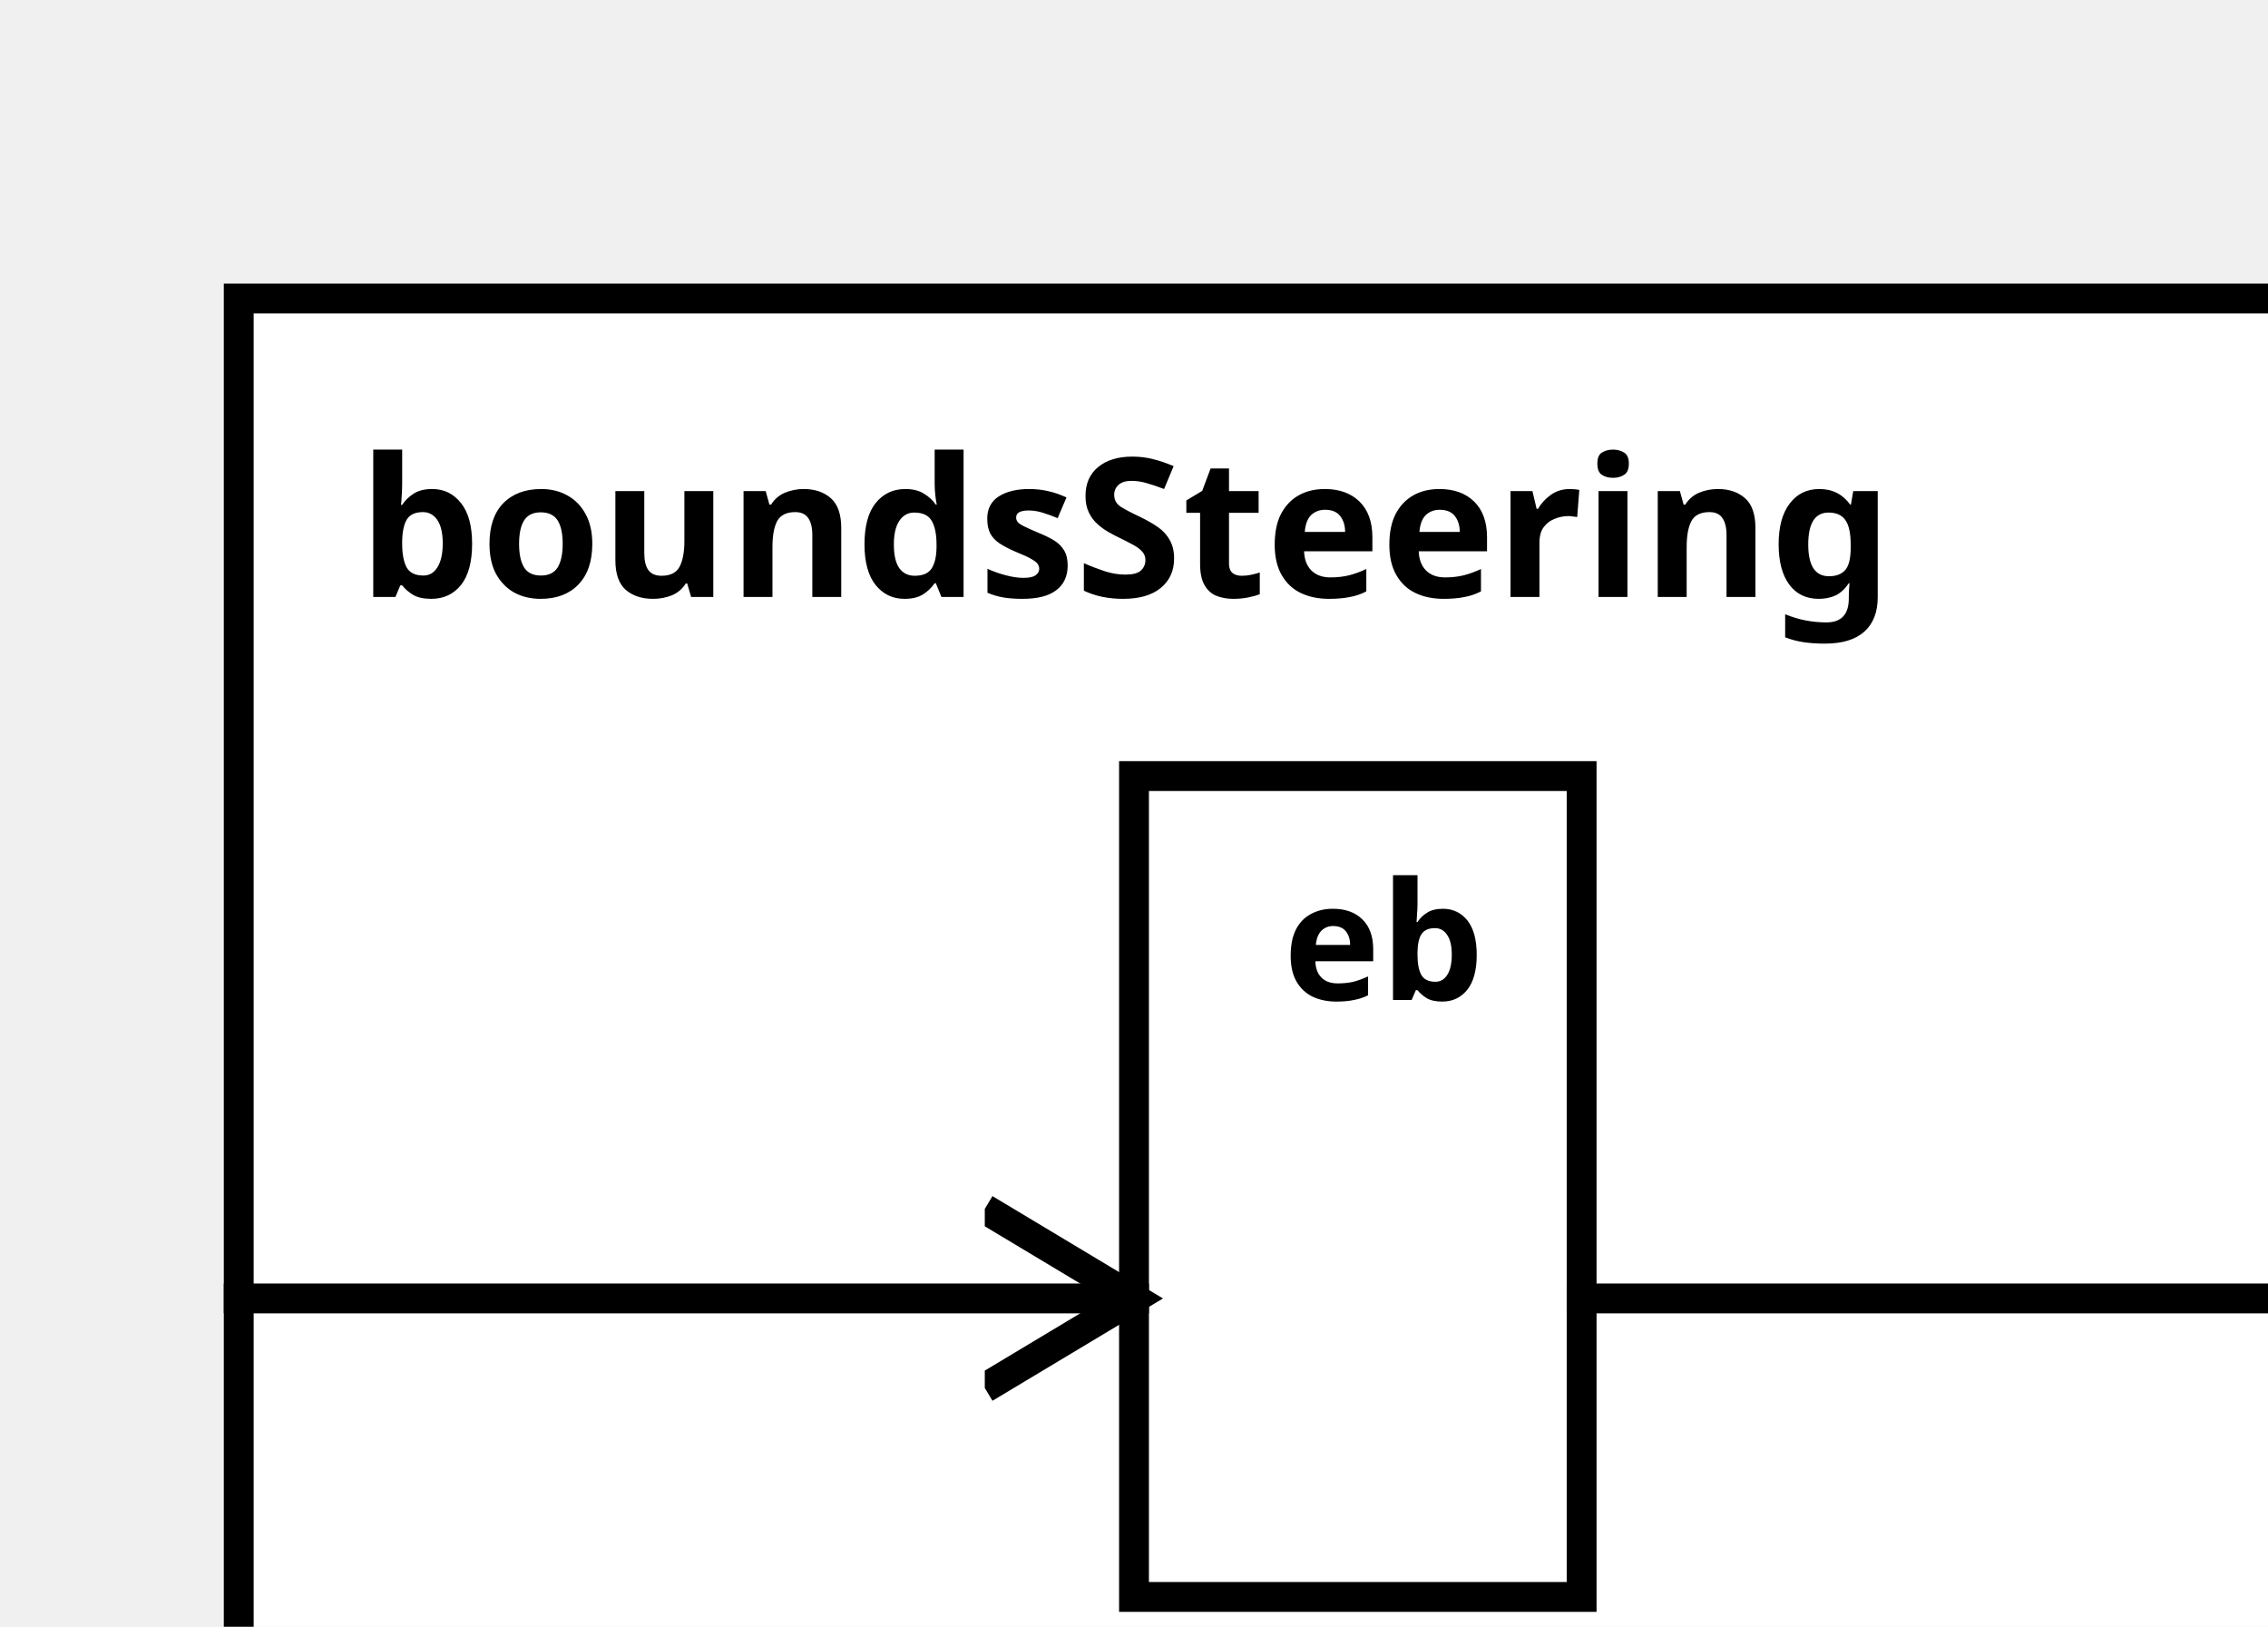
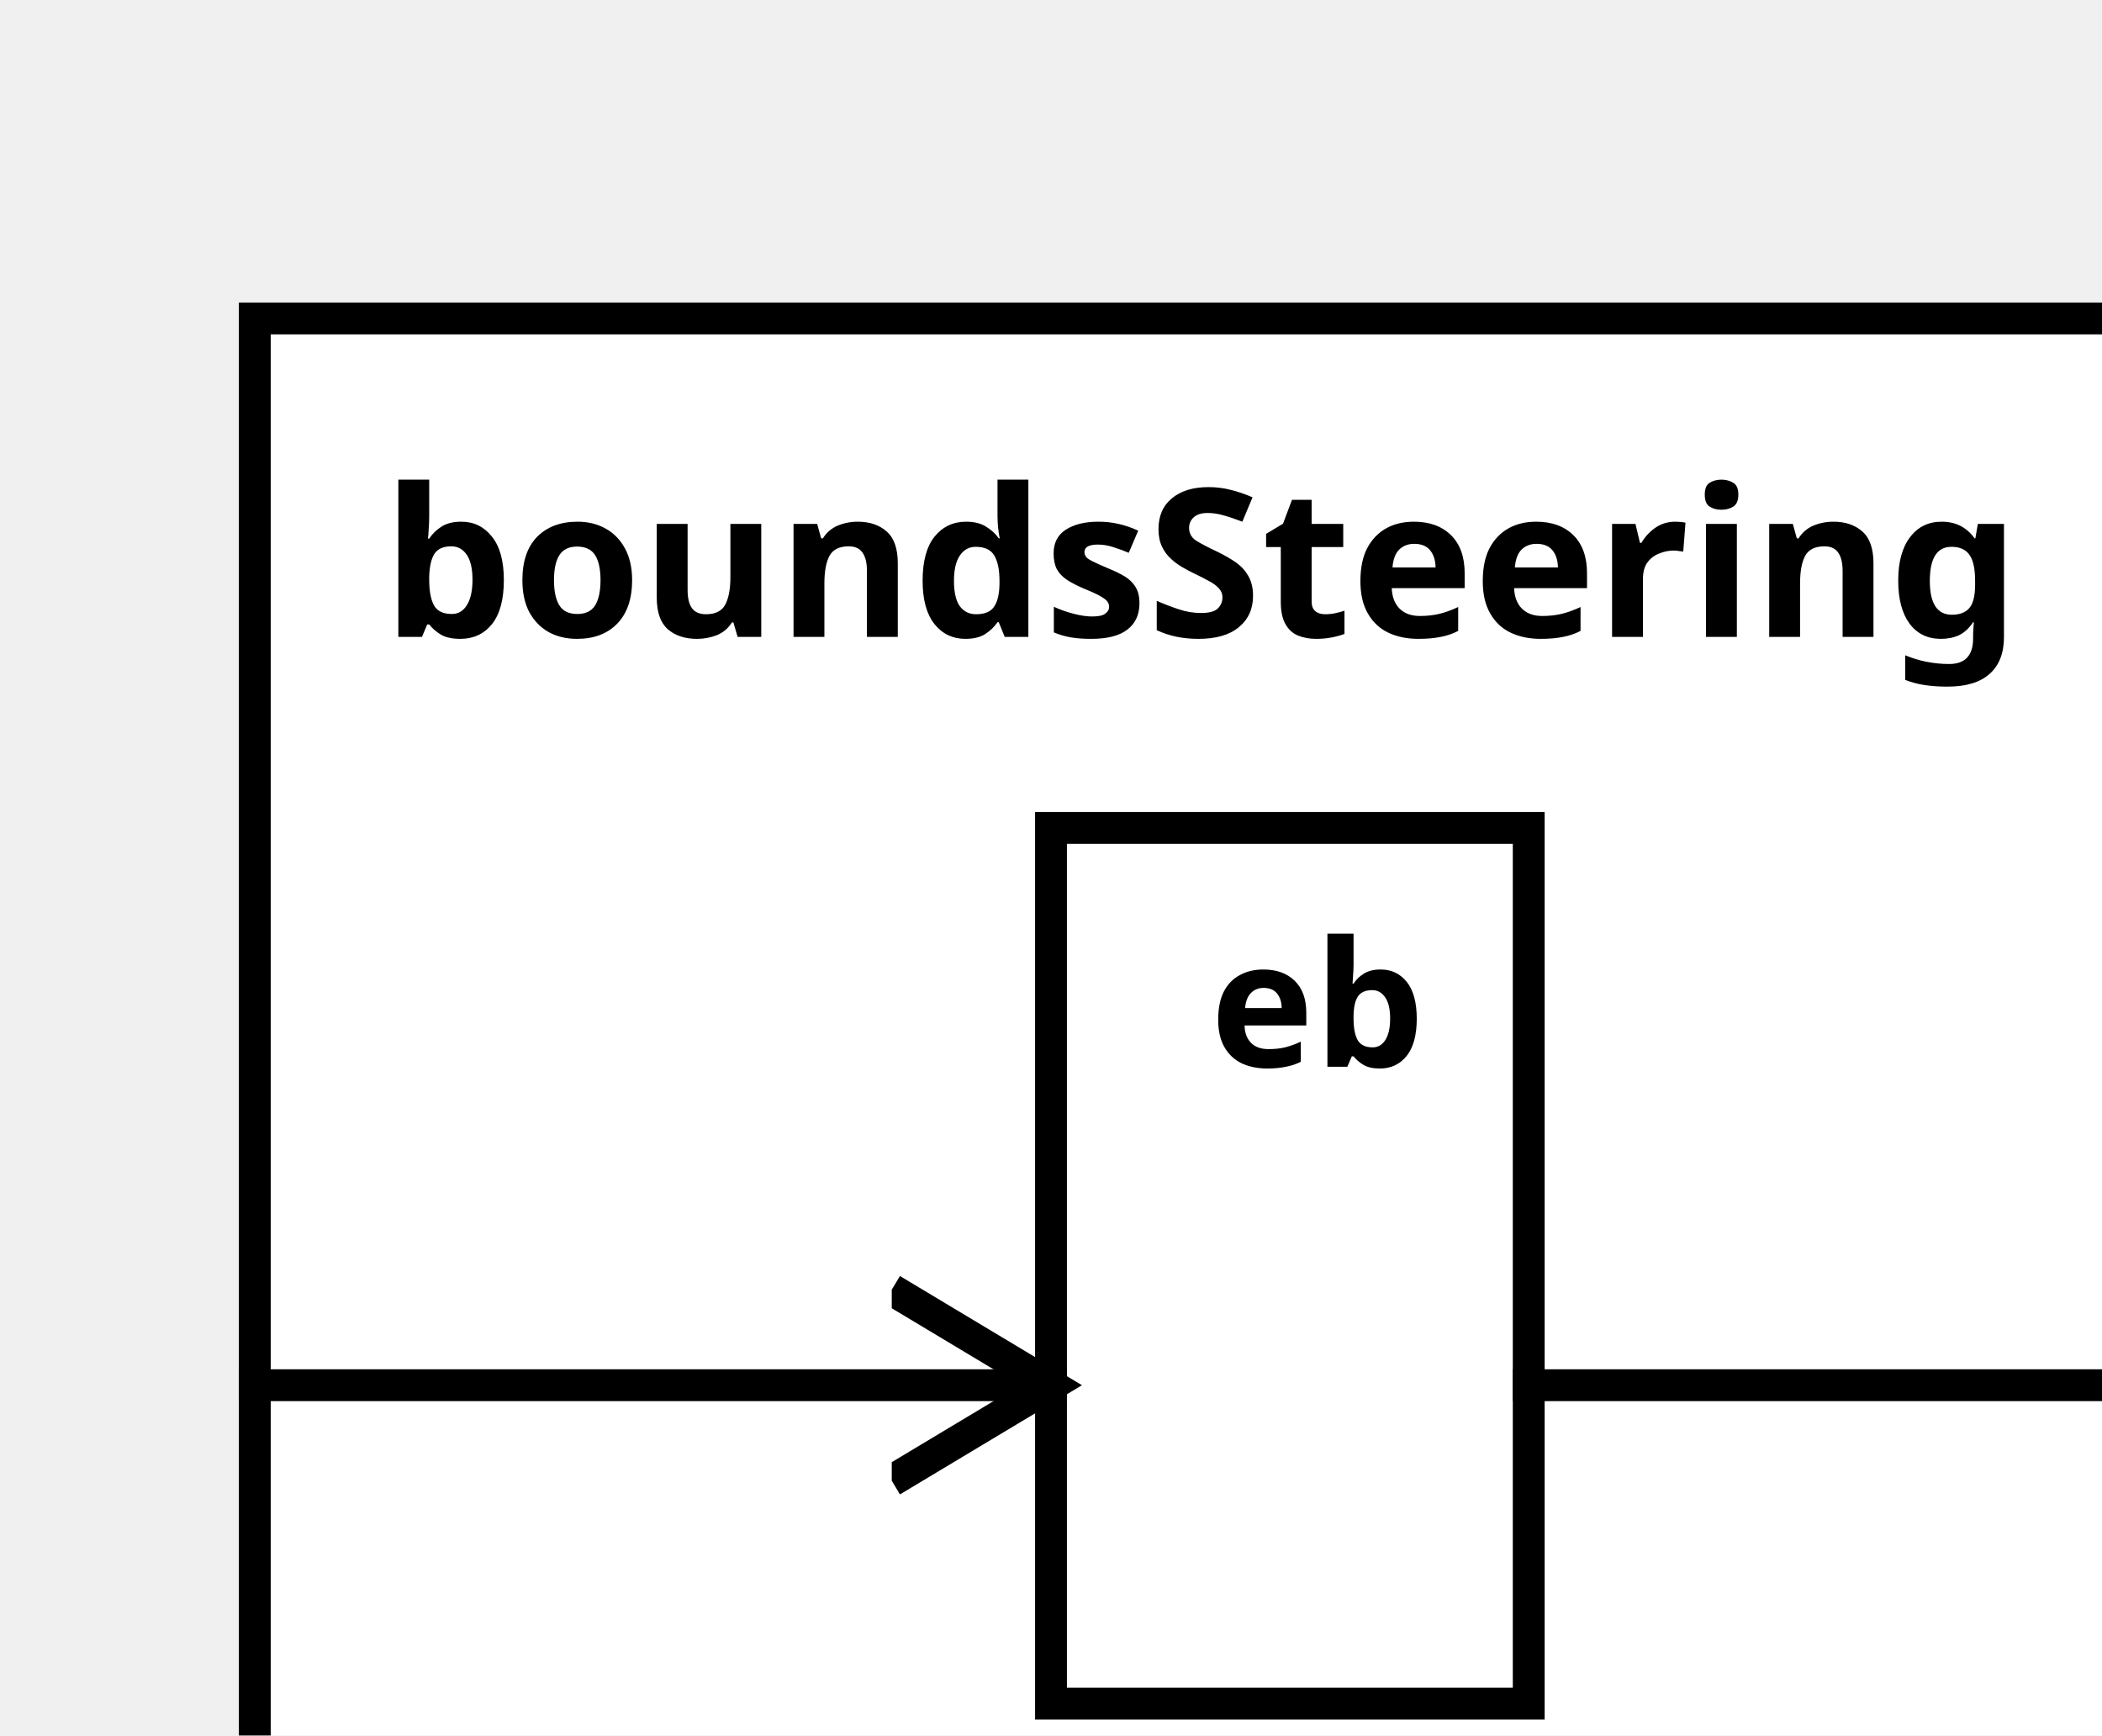
<svg xmlns="http://www.w3.org/2000/svg" width="100%" height="100%" version="1.1">
  <svg version="1.1">
    <g transform="translate(16 20)">
-       <rect id="619" width="150" height="107" style="fill:white;stroke:black;stroke-width:2;fill-opacity:1.0;stroke-opacity:1.0" />
+       <rect id="584" width="130" height="107" style="fill:white;stroke:black;stroke-width:2;fill-opacity:1.0;stroke-opacity:1.0" />
      <text x="8" y="20" style="font-weight: bold" font-family="Verdana" font-size="13" fill="black">
            boundsSteering
    </text>
    </g>
  </svg>
-   <g transform="translate(76 52)">
-     <rect data-name="de.rwth.armin.modeling.autopilot.autopilot.motionPlanning.boundsSteering.eb" id="621" width="30" height="55" style="fill:white;stroke:black;stroke-width:2;fill-opacity:1.0;stroke-opacity:1.0" />
+   <g transform="translate(66 52)">
+     <rect data-name="de.rwth.armin.modeling.autopilot.autopilot.motionPlanning.boundsSteering.eb" id="586" width="30" height="55" style="                 fill:white;             stroke:black;             stroke-width:2;             fill-opacity:1.0;             stroke-opacity:1.0" />
    <text x="10" y="15" alignment-baseline="middle" style="font-weight: bold" font-family="Verdana" font-size="11" fill="black">
    eb
    </text>
  </g>
  <defs>
    <marker id="0,0,0" markerWidth="13" markerHeight="13" refX="5" refY="5" orient="auto">
      <polyline points="0,2 5,5 0,8" style="fill:none; stroke:rgb(0,0,0);                     stroke-width:1" />
    </marker>
  </defs>
-   <line stroke-linecap="square" x1="106" y1="87" x2="166" y2="87" style="stroke:rgb(0, 0,0);             stroke-width:2;                 marker-end: url(#0,0,0)             " />
-   <line stroke-linecap="square" x1="16" y1="87" x2="76" y2="87" style="stroke:rgb(0, 0,0);             stroke-width:2;                 marker-end: url(#0,0,0)             " />
+   <line stroke-linecap="square" x1="96" y1="87" x2="146" y2="87" style="stroke:rgb(0, 0,0);             stroke-width:2;                 marker-end: url(#0,0,0)             " />
+   <line stroke-linecap="square" x1="16" y1="87" x2="66" y2="87" style="stroke:rgb(0, 0,0);             stroke-width:2;                 marker-end: url(#0,0,0)             " />
</svg>
